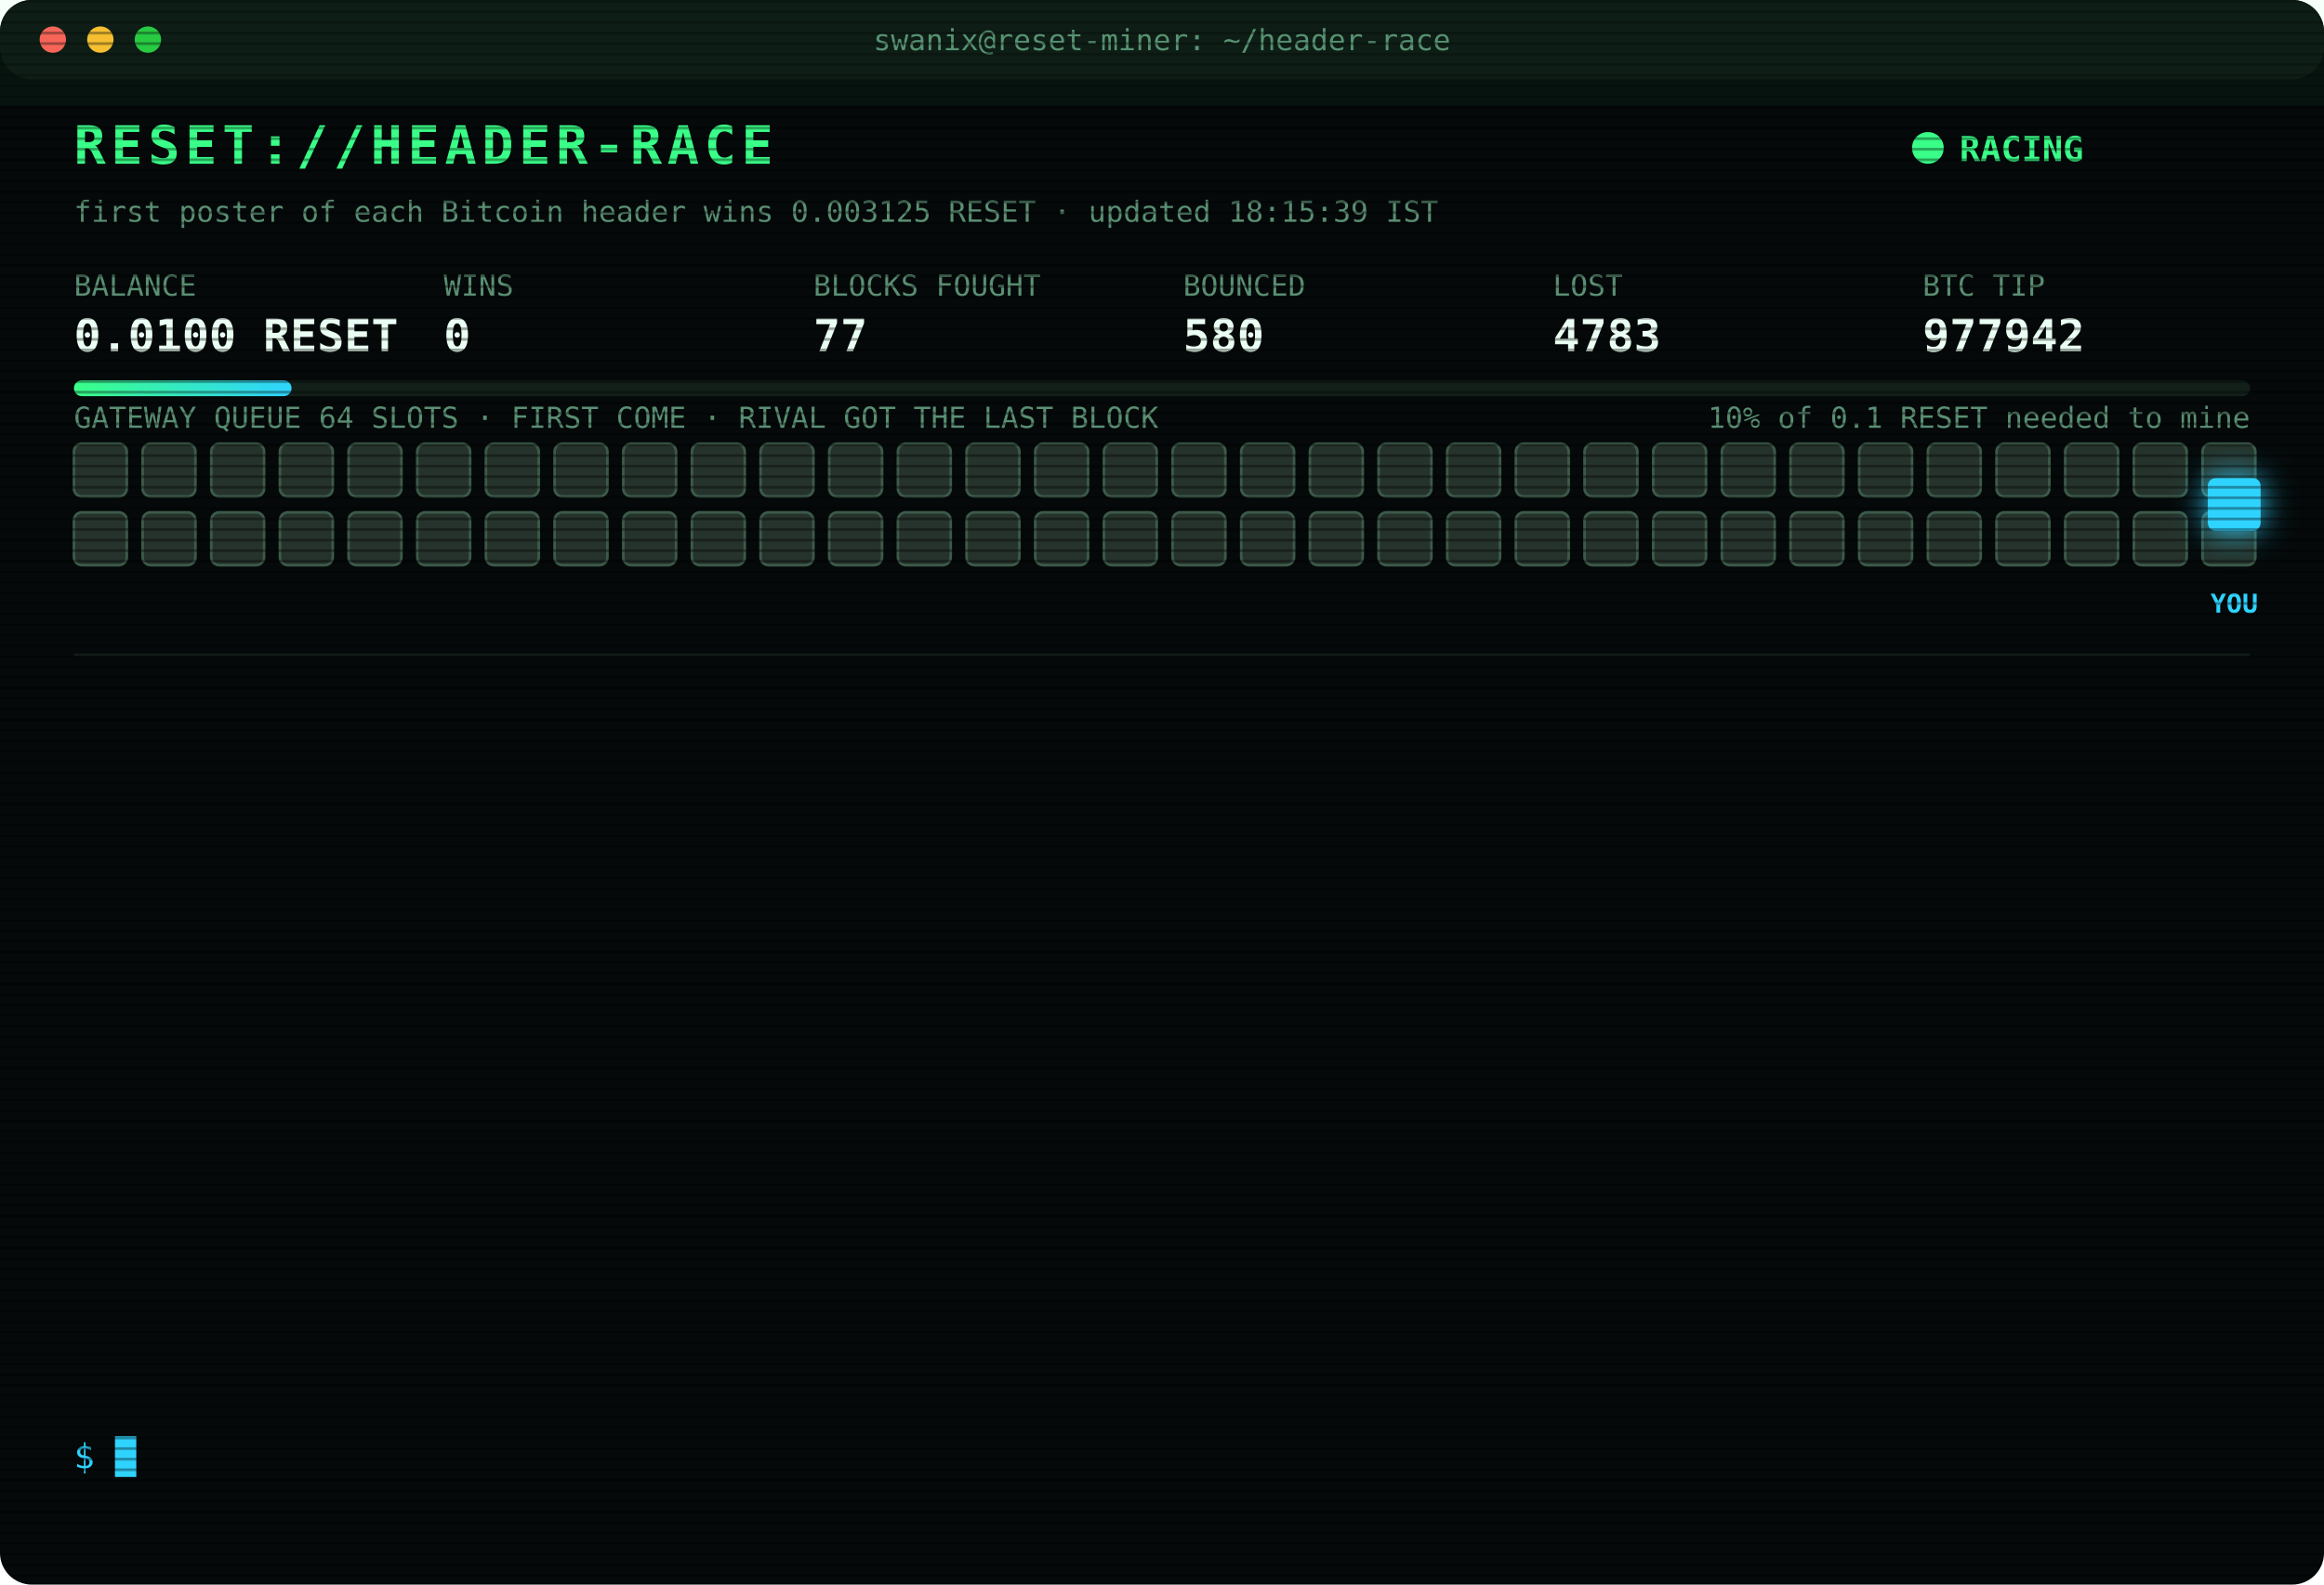
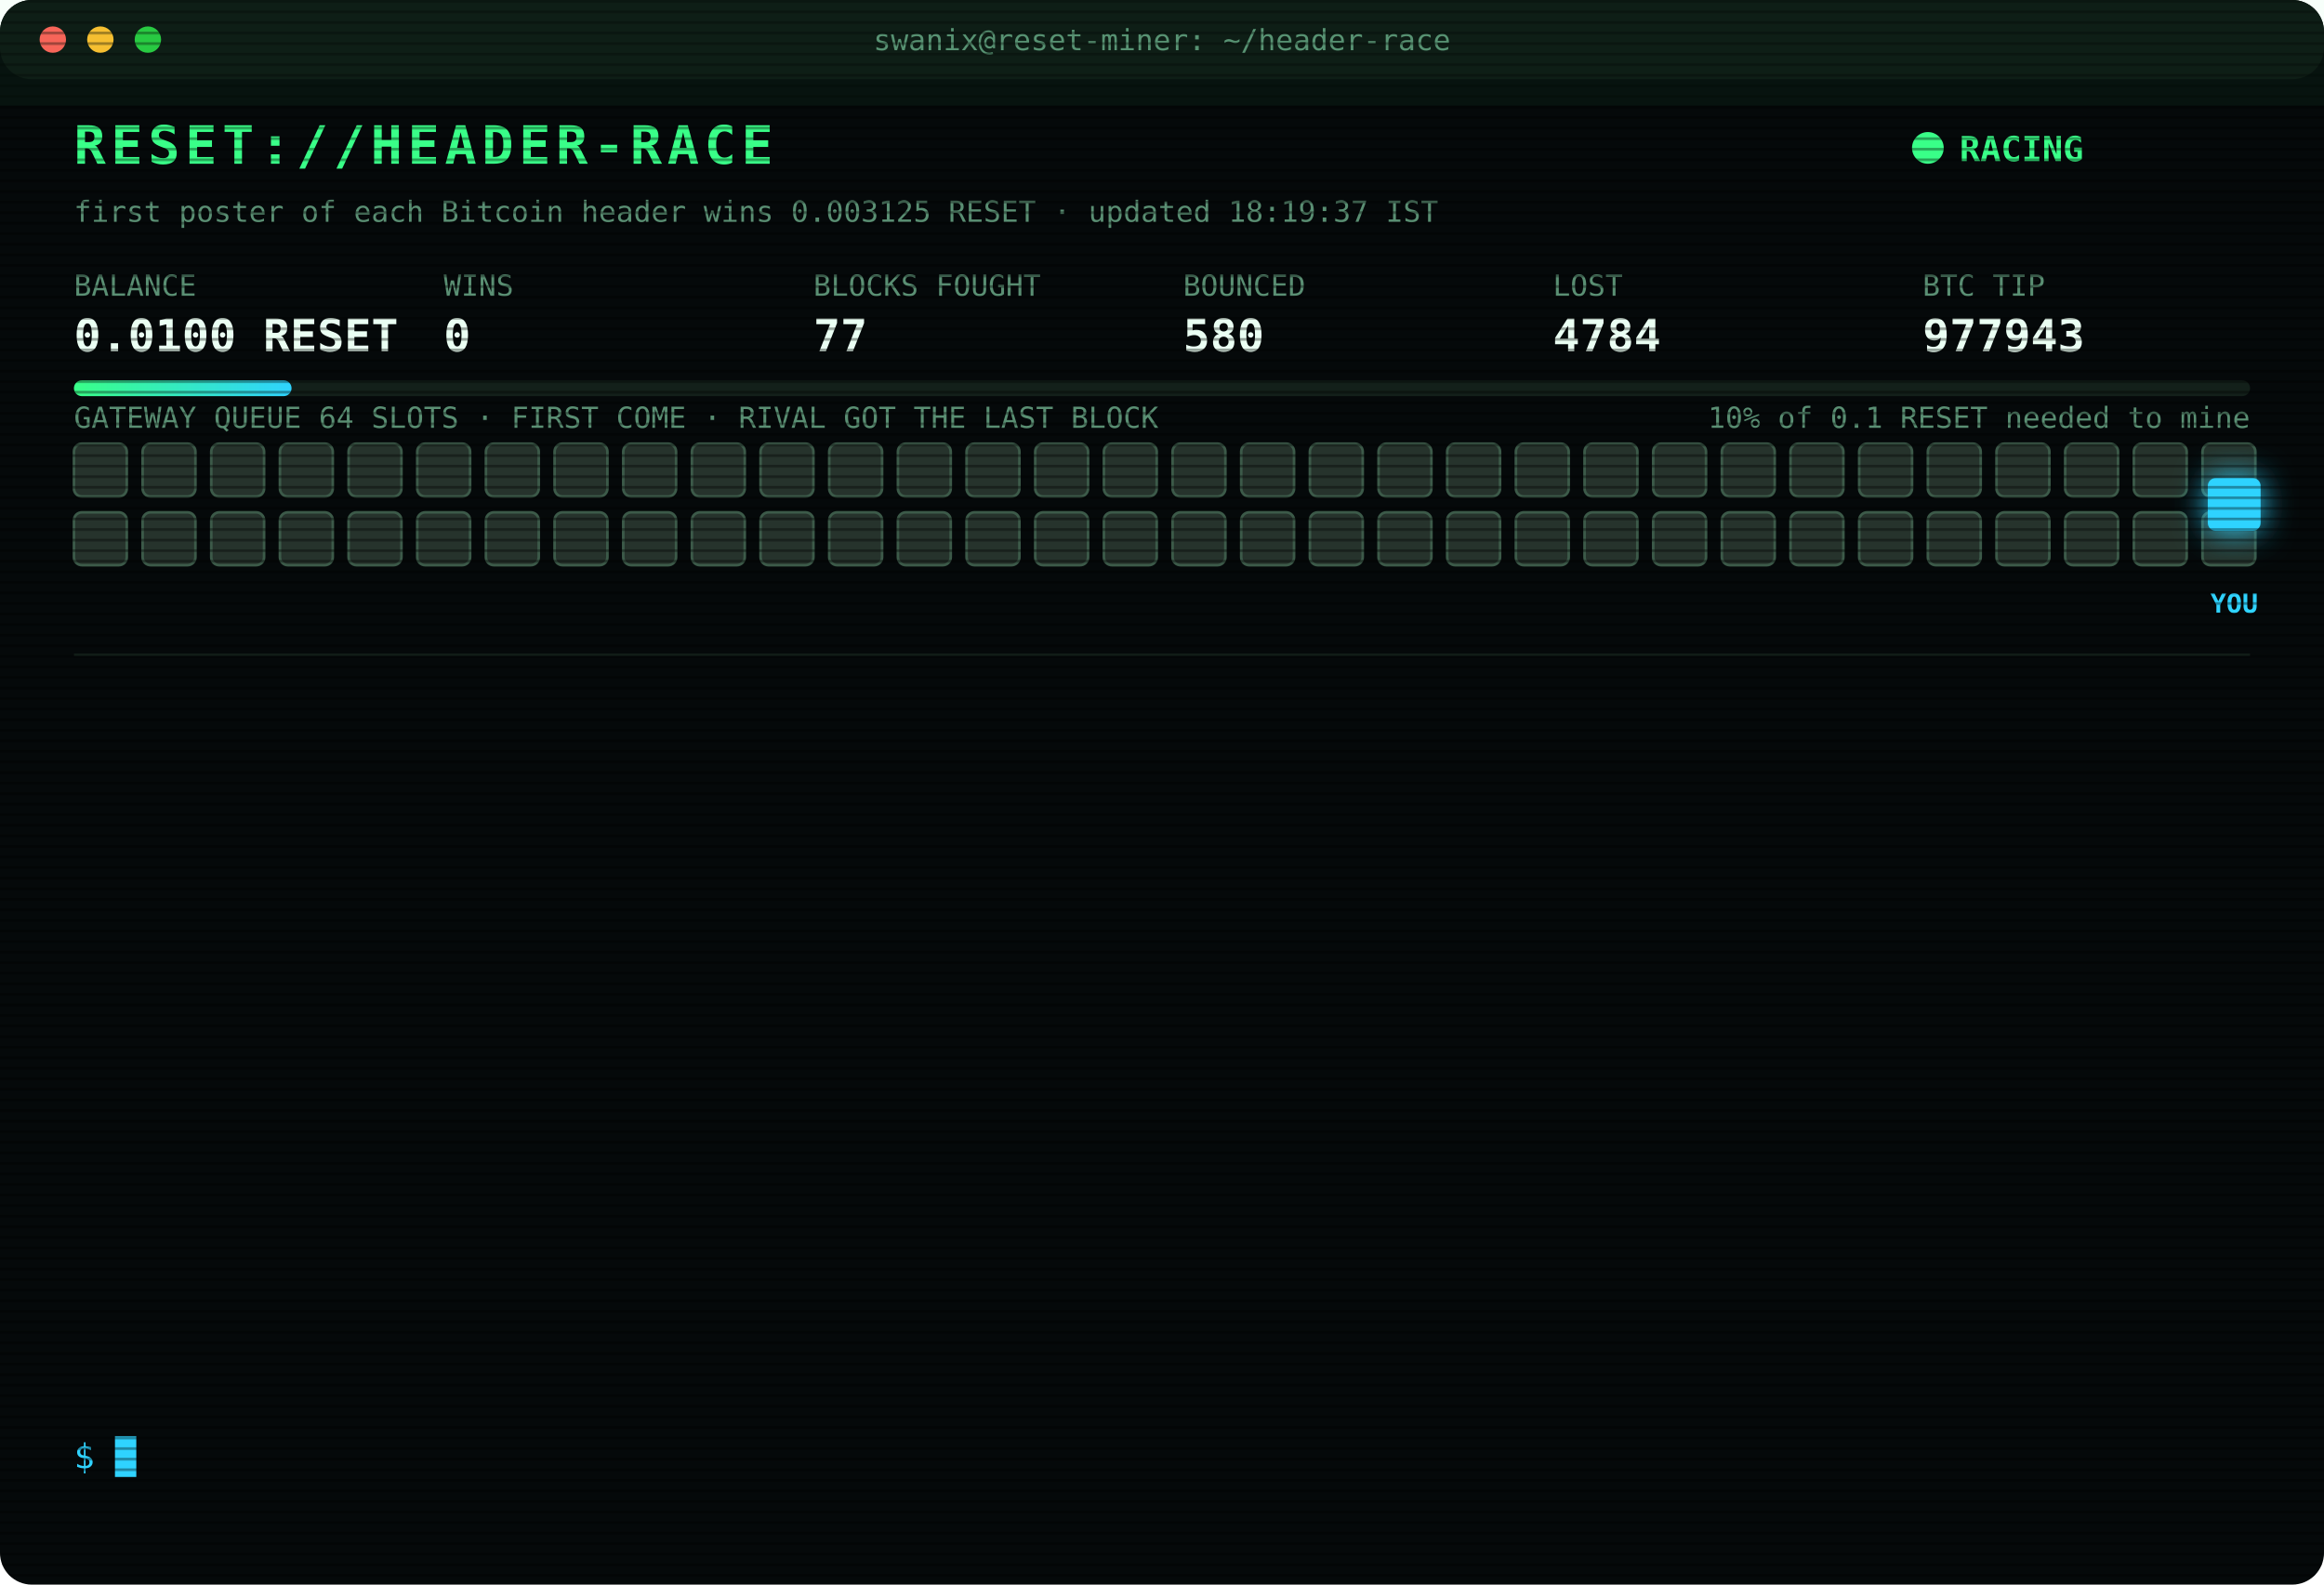
<svg xmlns="http://www.w3.org/2000/svg" width="880" height="600" viewBox="0 0 880 600" font-family="ui-monospace,SFMono-Regular,Menlo,Consolas,monospace">
  <style>
text{font-size:13px;fill:#7CFFB2}
.title{font-size:20px;font-weight:700;fill:#39FF88;letter-spacing:2px;animation:glitch 3s infinite steps(1)}
.sub{fill:#2fd3ff}.k{fill:#5a8f73;font-size:11px}.v{font-size:17px;font-weight:700;fill:#eafff3}
.ts{fill:#3f6b56}.boot{fill:#2fd3ff}.dim{fill:#5a8f73}.bad{fill:#ff4d6d}.warn{fill:#ffd23f}.mag{fill:#ff5cf0}.win{fill:#39FF88;font-weight:700}
.tag{font-size:10px;fill:#2fd3ff;font-weight:700}
.rival{fill:#26332c;stroke:#3c5a49;animation:jam 1.2s infinite alternate}
.idle{fill:#141c18;stroke:#22302a;animation:breathe 4s infinite}
.me{fill:#2fd3ff;filter:drop-shadow(0 0 6px #2fd3ff)}
.hover{animation:nudge 1.1s infinite ease-in-out}.bounce{animation:kick 1.4s infinite}
.ln{opacity:0;animation:in .4s forwards}
.cur{animation:blink 1s infinite steps(1)}
.scan{animation:scan 6s infinite linear}
.led{animation:blink 1.4s infinite}
@keyframes in{from{opacity:0;transform:translateX(-6px)}to{opacity:1;transform:none}}
@keyframes blink{50%{opacity:0}}
@keyframes jam{to{fill:#33463b}}
@keyframes breathe{50%{opacity:.4}}
@keyframes nudge{50%{transform:translateX(-10px)}}
@keyframes kick{0%,100%{transform:none}30%{transform:translateX(-14px)}55%{transform:translateX(10px) translateY(-6px)}}
@keyframes glitch{0%,92%{transform:none}93%{transform:translateX(2px);fill:#ff4d6d}95%{transform:translateX(-2px);fill:#2fd3ff}97%{transform:none}}
@keyframes scan{from{transform:translateY(-40px)}to{transform:translateY(600px)}}
</style>
  <defs>
    <pattern id="sl" width="4" height="4" patternUnits="userSpaceOnUse">
      <rect width="4" height="1" fill="#000" opacity=".35" />
    </pattern>
    <linearGradient id="bar">
      <stop offset="0" stop-color="#39FF88" />
      <stop offset="1" stop-color="#2fd3ff" />
    </linearGradient>
  </defs>
  <rect width="880" height="600" rx="12" fill="#05090a" />
  <rect width="880" height="30" rx="12" fill="#0d1512" />
  <circle cx="20" cy="15" r="5" fill="#ff5f57" />
  <circle cx="38" cy="15" r="5" fill="#febc2e" />
  <circle cx="56" cy="15" r="5" fill="#28c840" />
  <text x="440" y="19" text-anchor="middle" class="k">swanix@reset-miner: ~/header-race</text>
  <text x="28" y="62" class="title">RESET://HEADER-RACE</text>
  <circle class="led" cx="730" cy="56" r="6" fill="#39FF88" />
  <text x="742" y="61" class="win">RACING</text>
-   <text x="28" y="84" class="k">first poster of each Bitcoin header wins 0.003125 RESET · updated 18:15:39 IST</text>
+   <text x="28" y="84" class="k">first poster of each Bitcoin header wins 0.003125 RESET · updated 18:19:37 IST</text>
  <text x="28" y="112" class="k">BALANCE</text>
  <text x="28" y="133" class="v">0.0100 RESET</text>
  <text x="168" y="112" class="k">WINS</text>
  <text x="168" y="133" class="v">0</text>
  <text x="308" y="112" class="k">BLOCKS FOUGHT</text>
  <text x="308" y="133" class="v">77</text>
  <text x="448" y="112" class="k">BOUNCED</text>
  <text x="448" y="133" class="v">580</text>
  <text x="588" y="112" class="k">LOST</text>
-   <text x="588" y="133" class="v">4783</text>
+   <text x="588" y="133" class="v">4784</text>
  <text x="728" y="112" class="k">BTC TIP</text>
-   <text x="728" y="133" class="v">977942</text>
+   <text x="728" y="133" class="v">977943</text>
  <rect x="28" y="144" width="824" height="6" rx="3" fill="#13201a" />
  <rect x="28" y="144" width="82.4" height="6" rx="3" fill="url(#bar)" />
  <text x="852" y="162" text-anchor="end" class="k">10% of 0.1 RESET needed to mine</text>
  <text x="28" y="162" class="k">GATEWAY QUEUE 64 SLOTS · FIRST COME · RIVAL GOT THE LAST BLOCK</text>
  <rect class="rival" x="28" y="168" width="20" height="20" rx="3" style="animation-delay:0.00s" />
  <rect class="rival" x="54" y="168" width="20" height="20" rx="3" style="animation-delay:0.05s" />
  <rect class="rival" x="80" y="168" width="20" height="20" rx="3" style="animation-delay:0.10s" />
  <rect class="rival" x="106" y="168" width="20" height="20" rx="3" style="animation-delay:0.15s" />
  <rect class="rival" x="132" y="168" width="20" height="20" rx="3" style="animation-delay:0.20s" />
  <rect class="rival" x="158" y="168" width="20" height="20" rx="3" style="animation-delay:0.25s" />
  <rect class="rival" x="184" y="168" width="20" height="20" rx="3" style="animation-delay:0.30s" />
  <rect class="rival" x="210" y="168" width="20" height="20" rx="3" style="animation-delay:0.35s" />
  <rect class="rival" x="236" y="168" width="20" height="20" rx="3" style="animation-delay:0.40s" />
  <rect class="rival" x="262" y="168" width="20" height="20" rx="3" style="animation-delay:0.45s" />
  <rect class="rival" x="288" y="168" width="20" height="20" rx="3" style="animation-delay:0.50s" />
  <rect class="rival" x="314" y="168" width="20" height="20" rx="3" style="animation-delay:0.55s" />
  <rect class="rival" x="340" y="168" width="20" height="20" rx="3" style="animation-delay:0.60s" />
  <rect class="rival" x="366" y="168" width="20" height="20" rx="3" style="animation-delay:0.65s" />
  <rect class="rival" x="392" y="168" width="20" height="20" rx="3" style="animation-delay:0.70s" />
  <rect class="rival" x="418" y="168" width="20" height="20" rx="3" style="animation-delay:0.75s" />
  <rect class="rival" x="444" y="168" width="20" height="20" rx="3" style="animation-delay:0.80s" />
  <rect class="rival" x="470" y="168" width="20" height="20" rx="3" style="animation-delay:0.85s" />
  <rect class="rival" x="496" y="168" width="20" height="20" rx="3" style="animation-delay:0.90s" />
  <rect class="rival" x="522" y="168" width="20" height="20" rx="3" style="animation-delay:0.95s" />
  <rect class="rival" x="548" y="168" width="20" height="20" rx="3" style="animation-delay:1.00s" />
  <rect class="rival" x="574" y="168" width="20" height="20" rx="3" style="animation-delay:1.05s" />
  <rect class="rival" x="600" y="168" width="20" height="20" rx="3" style="animation-delay:1.10s" />
  <rect class="rival" x="626" y="168" width="20" height="20" rx="3" style="animation-delay:1.15s" />
  <rect class="rival" x="652" y="168" width="20" height="20" rx="3" style="animation-delay:1.20s" />
  <rect class="rival" x="678" y="168" width="20" height="20" rx="3" style="animation-delay:1.25s" />
  <rect class="rival" x="704" y="168" width="20" height="20" rx="3" style="animation-delay:1.30s" />
  <rect class="rival" x="730" y="168" width="20" height="20" rx="3" style="animation-delay:1.35s" />
  <rect class="rival" x="756" y="168" width="20" height="20" rx="3" style="animation-delay:1.40s" />
  <rect class="rival" x="782" y="168" width="20" height="20" rx="3" style="animation-delay:1.45s" />
  <rect class="rival" x="808" y="168" width="20" height="20" rx="3" style="animation-delay:1.50s" />
  <rect class="rival" x="834" y="168" width="20" height="20" rx="3" style="animation-delay:1.55s" />
  <rect class="rival" x="28" y="194" width="20" height="20" rx="3" style="animation-delay:1.60s" />
  <rect class="rival" x="54" y="194" width="20" height="20" rx="3" style="animation-delay:1.65s" />
  <rect class="rival" x="80" y="194" width="20" height="20" rx="3" style="animation-delay:1.70s" />
  <rect class="rival" x="106" y="194" width="20" height="20" rx="3" style="animation-delay:1.75s" />
  <rect class="rival" x="132" y="194" width="20" height="20" rx="3" style="animation-delay:1.80s" />
  <rect class="rival" x="158" y="194" width="20" height="20" rx="3" style="animation-delay:1.85s" />
  <rect class="rival" x="184" y="194" width="20" height="20" rx="3" style="animation-delay:1.90s" />
  <rect class="rival" x="210" y="194" width="20" height="20" rx="3" style="animation-delay:1.95s" />
  <rect class="rival" x="236" y="194" width="20" height="20" rx="3" style="animation-delay:2.00s" />
  <rect class="rival" x="262" y="194" width="20" height="20" rx="3" style="animation-delay:2.05s" />
  <rect class="rival" x="288" y="194" width="20" height="20" rx="3" style="animation-delay:2.10s" />
  <rect class="rival" x="314" y="194" width="20" height="20" rx="3" style="animation-delay:2.15s" />
  <rect class="rival" x="340" y="194" width="20" height="20" rx="3" style="animation-delay:2.20s" />
  <rect class="rival" x="366" y="194" width="20" height="20" rx="3" style="animation-delay:2.25s" />
  <rect class="rival" x="392" y="194" width="20" height="20" rx="3" style="animation-delay:2.30s" />
  <rect class="rival" x="418" y="194" width="20" height="20" rx="3" style="animation-delay:2.35s" />
  <rect class="rival" x="444" y="194" width="20" height="20" rx="3" style="animation-delay:2.40s" />
  <rect class="rival" x="470" y="194" width="20" height="20" rx="3" style="animation-delay:2.45s" />
  <rect class="rival" x="496" y="194" width="20" height="20" rx="3" style="animation-delay:2.50s" />
  <rect class="rival" x="522" y="194" width="20" height="20" rx="3" style="animation-delay:2.55s" />
  <rect class="rival" x="548" y="194" width="20" height="20" rx="3" style="animation-delay:2.60s" />
  <rect class="rival" x="574" y="194" width="20" height="20" rx="3" style="animation-delay:2.65s" />
  <rect class="rival" x="600" y="194" width="20" height="20" rx="3" style="animation-delay:2.70s" />
  <rect class="rival" x="626" y="194" width="20" height="20" rx="3" style="animation-delay:2.75s" />
  <rect class="rival" x="652" y="194" width="20" height="20" rx="3" style="animation-delay:2.80s" />
  <rect class="rival" x="678" y="194" width="20" height="20" rx="3" style="animation-delay:2.85s" />
  <rect class="rival" x="704" y="194" width="20" height="20" rx="3" style="animation-delay:2.90s" />
  <rect class="rival" x="730" y="194" width="20" height="20" rx="3" style="animation-delay:2.95s" />
  <rect class="rival" x="756" y="194" width="20" height="20" rx="3" style="animation-delay:3.00s" />
  <rect class="rival" x="782" y="194" width="20" height="20" rx="3" style="animation-delay:3.05s" />
  <rect class="rival" x="808" y="194" width="20" height="20" rx="3" style="animation-delay:3.10s" />
  <rect class="rival" x="834" y="194" width="20" height="20" rx="3" style="animation-delay:3.15s" />
  <g class="hover">
    <rect class="me" x="836" y="181" width="20" height="20" rx="3" />
    <text class="tag" x="846" y="232" text-anchor="middle">YOU</text>
  </g>
  <line x1="28" x2="852" y1="248" y2="248" stroke="#13201a" />
  <g class="ln" style="animation-delay:0.40s">
-     <text x="28" y="270" class="ts">16:53:22</text>
-     <text x="104" y="270" class="bad">[LOST] #977932 taken by a rival miner</text>
+     <text x="28" y="270" class="ts">17:04:03</text>
+     <text x="104" y="270" class="bad">[LOST] #977933 taken by a rival miner</text>
  </g>
  <g class="ln" style="animation-delay:0.65s">
-     <text x="28" y="292" class="ts">17:04:03</text>
-     <text x="104" y="292" class="bad">[LOST] #977933 taken by a rival miner</text>
+     <text x="28" y="292" class="ts">17:05:48</text>
+     <text x="104" y="292" class="bad">[LOST] #977934 taken by a rival miner</text>
  </g>
  <g class="ln" style="animation-delay:0.90s">
-     <text x="28" y="314" class="ts">17:05:48</text>
-     <text x="104" y="314" class="bad">[LOST] #977934 taken by a rival miner</text>
+     <text x="28" y="314" class="ts">17:40:21</text>
+     <text x="104" y="314" class="bad">[LOST] #977935 taken by a rival miner</text>
  </g>
  <g class="ln" style="animation-delay:1.15s">
-     <text x="28" y="336" class="ts">17:40:21</text>
-     <text x="104" y="336" class="bad">[LOST] #977935 taken by a rival miner</text>
+     <text x="28" y="336" class="ts">17:40:55</text>
+     <text x="104" y="336" class="warn">[QUEUE FULL] #977936 bounced 64/64 · retry 1.7s · 1027ms</text>
  </g>
  <g class="ln" style="animation-delay:1.40s">
-     <text x="28" y="358" class="ts">17:40:55</text>
-     <text x="104" y="358" class="warn">[QUEUE FULL] #977936 bounced 64/64 · retry 1.7s · 1027ms</text>
+     <text x="28" y="358" class="ts">17:40:58</text>
+     <text x="104" y="358" class="mag">[??] #977936 sent, no receipt · may have landed</text>
  </g>
  <g class="ln" style="animation-delay:1.65s">
    <text x="28" y="380" class="ts">17:40:58</text>
-     <text x="104" y="380" class="mag">[??] #977936 sent, no receipt · may have landed</text>
+     <text x="104" y="380" class="bad">[LOST] #977936 taken by a rival miner</text>
  </g>
  <g class="ln" style="animation-delay:1.90s">
-     <text x="28" y="402" class="ts">17:40:58</text>
-     <text x="104" y="402" class="bad">[LOST] #977936 taken by a rival miner</text>
+     <text x="28" y="402" class="ts">17:42:21</text>
+     <text x="104" y="402" class="bad">[LOST] #977937 taken by a rival miner</text>
  </g>
  <g class="ln" style="animation-delay:2.15s">
-     <text x="28" y="424" class="ts">17:42:21</text>
-     <text x="104" y="424" class="bad">[LOST] #977937 taken by a rival miner</text>
+     <text x="28" y="424" class="ts">17:45:01</text>
+     <text x="104" y="424" class="bad">[LOST] #977938 taken by a rival miner</text>
  </g>
  <g class="ln" style="animation-delay:2.40s">
-     <text x="28" y="446" class="ts">17:45:01</text>
-     <text x="104" y="446" class="bad">[LOST] #977938 taken by a rival miner</text>
+     <text x="28" y="446" class="ts">17:47:28</text>
+     <text x="104" y="446" class="bad">[LOST] #977939 taken by a rival miner</text>
  </g>
  <g class="ln" style="animation-delay:2.65s">
-     <text x="28" y="468" class="ts">17:47:28</text>
-     <text x="104" y="468" class="bad">[LOST] #977939 taken by a rival miner</text>
+     <text x="28" y="468" class="ts">17:48:01</text>
+     <text x="104" y="468" class="bad">[LOST] #977940 taken by a rival miner</text>
  </g>
  <g class="ln" style="animation-delay:2.90s">
-     <text x="28" y="490" class="ts">17:48:01</text>
-     <text x="104" y="490" class="bad">[LOST] #977940 taken by a rival miner</text>
+     <text x="28" y="490" class="ts">18:04:16</text>
+     <text x="104" y="490" class="bad">[LOST] #977941 taken by a rival miner</text>
  </g>
  <g class="ln" style="animation-delay:3.15s">
-     <text x="28" y="512" class="ts">18:04:16</text>
-     <text x="104" y="512" class="bad">[LOST] #977941 taken by a rival miner</text>
+     <text x="28" y="512" class="ts">18:15:39</text>
+     <text x="104" y="512" class="bad">[LOST] #977942 taken by a rival miner</text>
  </g>
  <g class="ln" style="animation-delay:3.40s">
-     <text x="28" y="534" class="ts">18:15:39</text>
-     <text x="104" y="534" class="bad">[LOST] #977942 taken by a rival miner</text>
+     <text x="28" y="534" class="ts">18:19:37</text>
+     <text x="104" y="534" class="bad">[LOST] #977943 taken by a rival miner</text>
  </g>
  <text x="28" y="556" class="sub">$ <tspan class="cur">█</tspan>
  </text>
  <rect width="880" height="600" rx="12" fill="url(#sl)" pointer-events="none" />
  <rect class="scan" width="880" height="40" fill="#39FF88" opacity=".04" />
</svg>
